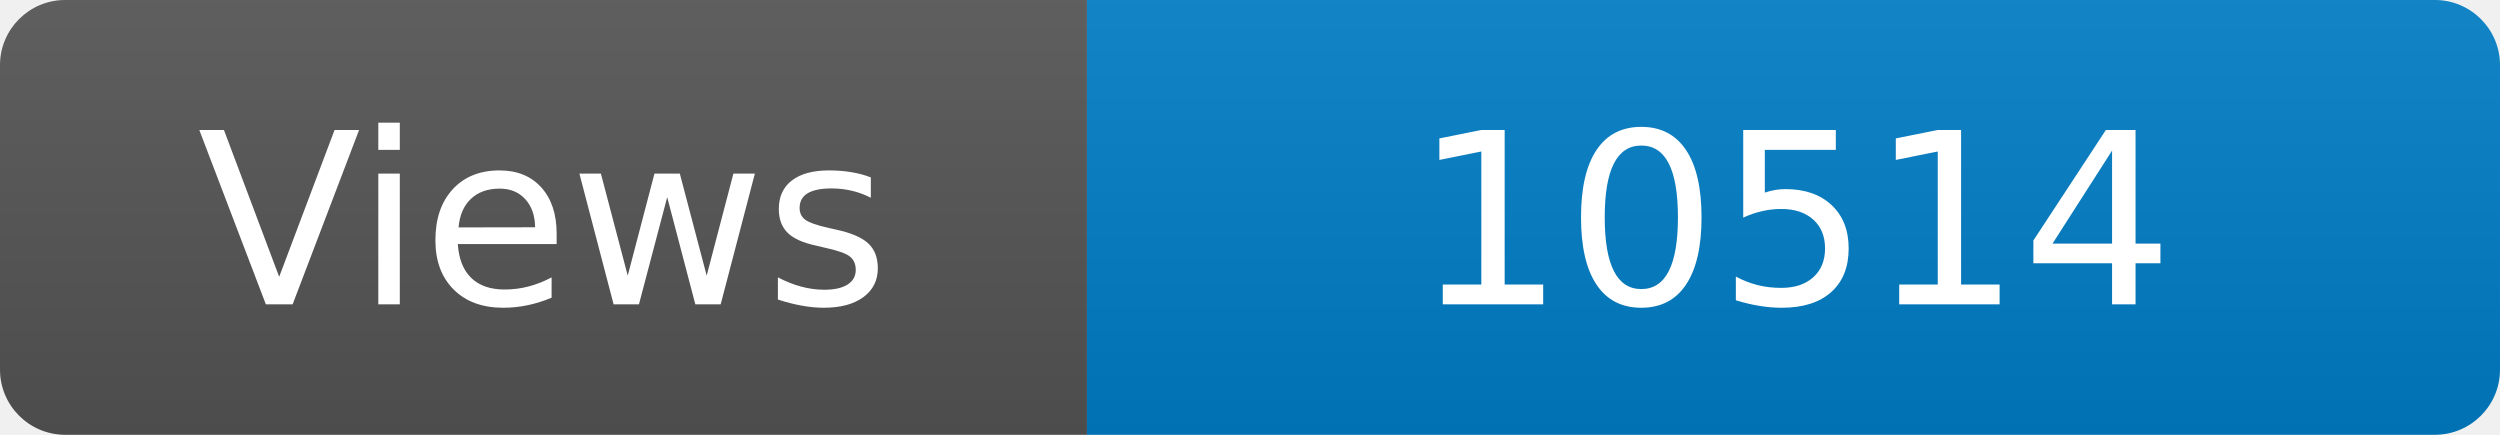
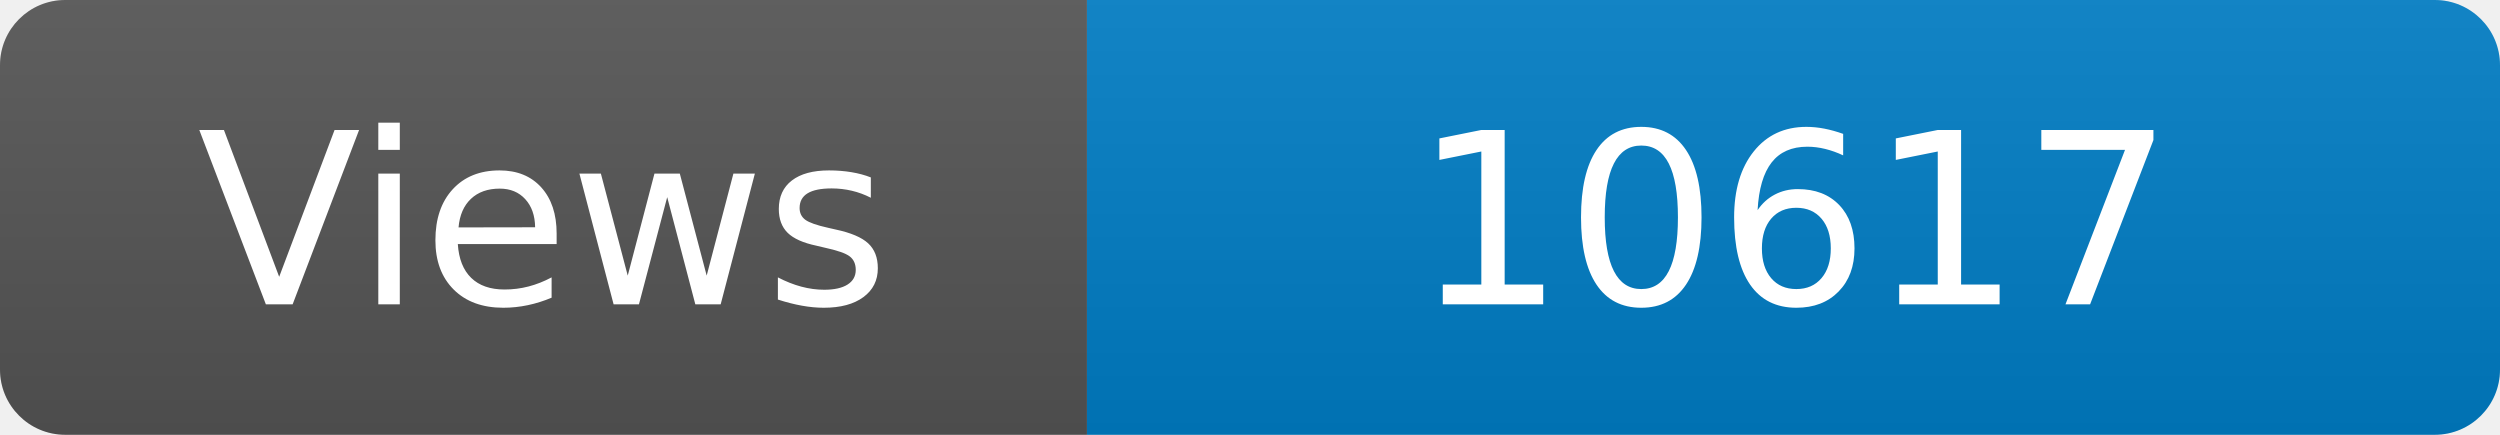
<svg xmlns="http://www.w3.org/2000/svg" width="115" height="20" role="img" aria-label="Maintained?: yes">
  <linearGradient id="s" x2="0" y2="100%">
    <stop offset="0" stop-color="#bbb" stop-opacity=".1" />
    <stop offset="1" stop-opacity=".1" />
  </linearGradient>
  <clipPath id="r">
    <rect width="115" height="20" rx="3" fill="#fff" />
  </clipPath>
  <g clip-path="url(#r)">
    <rect width="50" height="20" fill="#555" />
    <rect x="50" width="160" height="20" fill="#007ec6" />
    <rect width="115" height="20" fill="url(#s)" />
  </g>
  <g fill="#fff" text-anchor="middle" font-family="Verdana,Geneva,DejaVu Sans,sans-serif" font-size="110">
    <text x="250" y="140" transform="scale(.1)" fill="#fff">Views</text>
-     <text x="825" y="140" transform="scale(.1)" fill="#fff">10514</text>
+     <text x="825" y="140" transform="scale(.1)" fill="#fff">10617</text>
  </g>
</svg>
